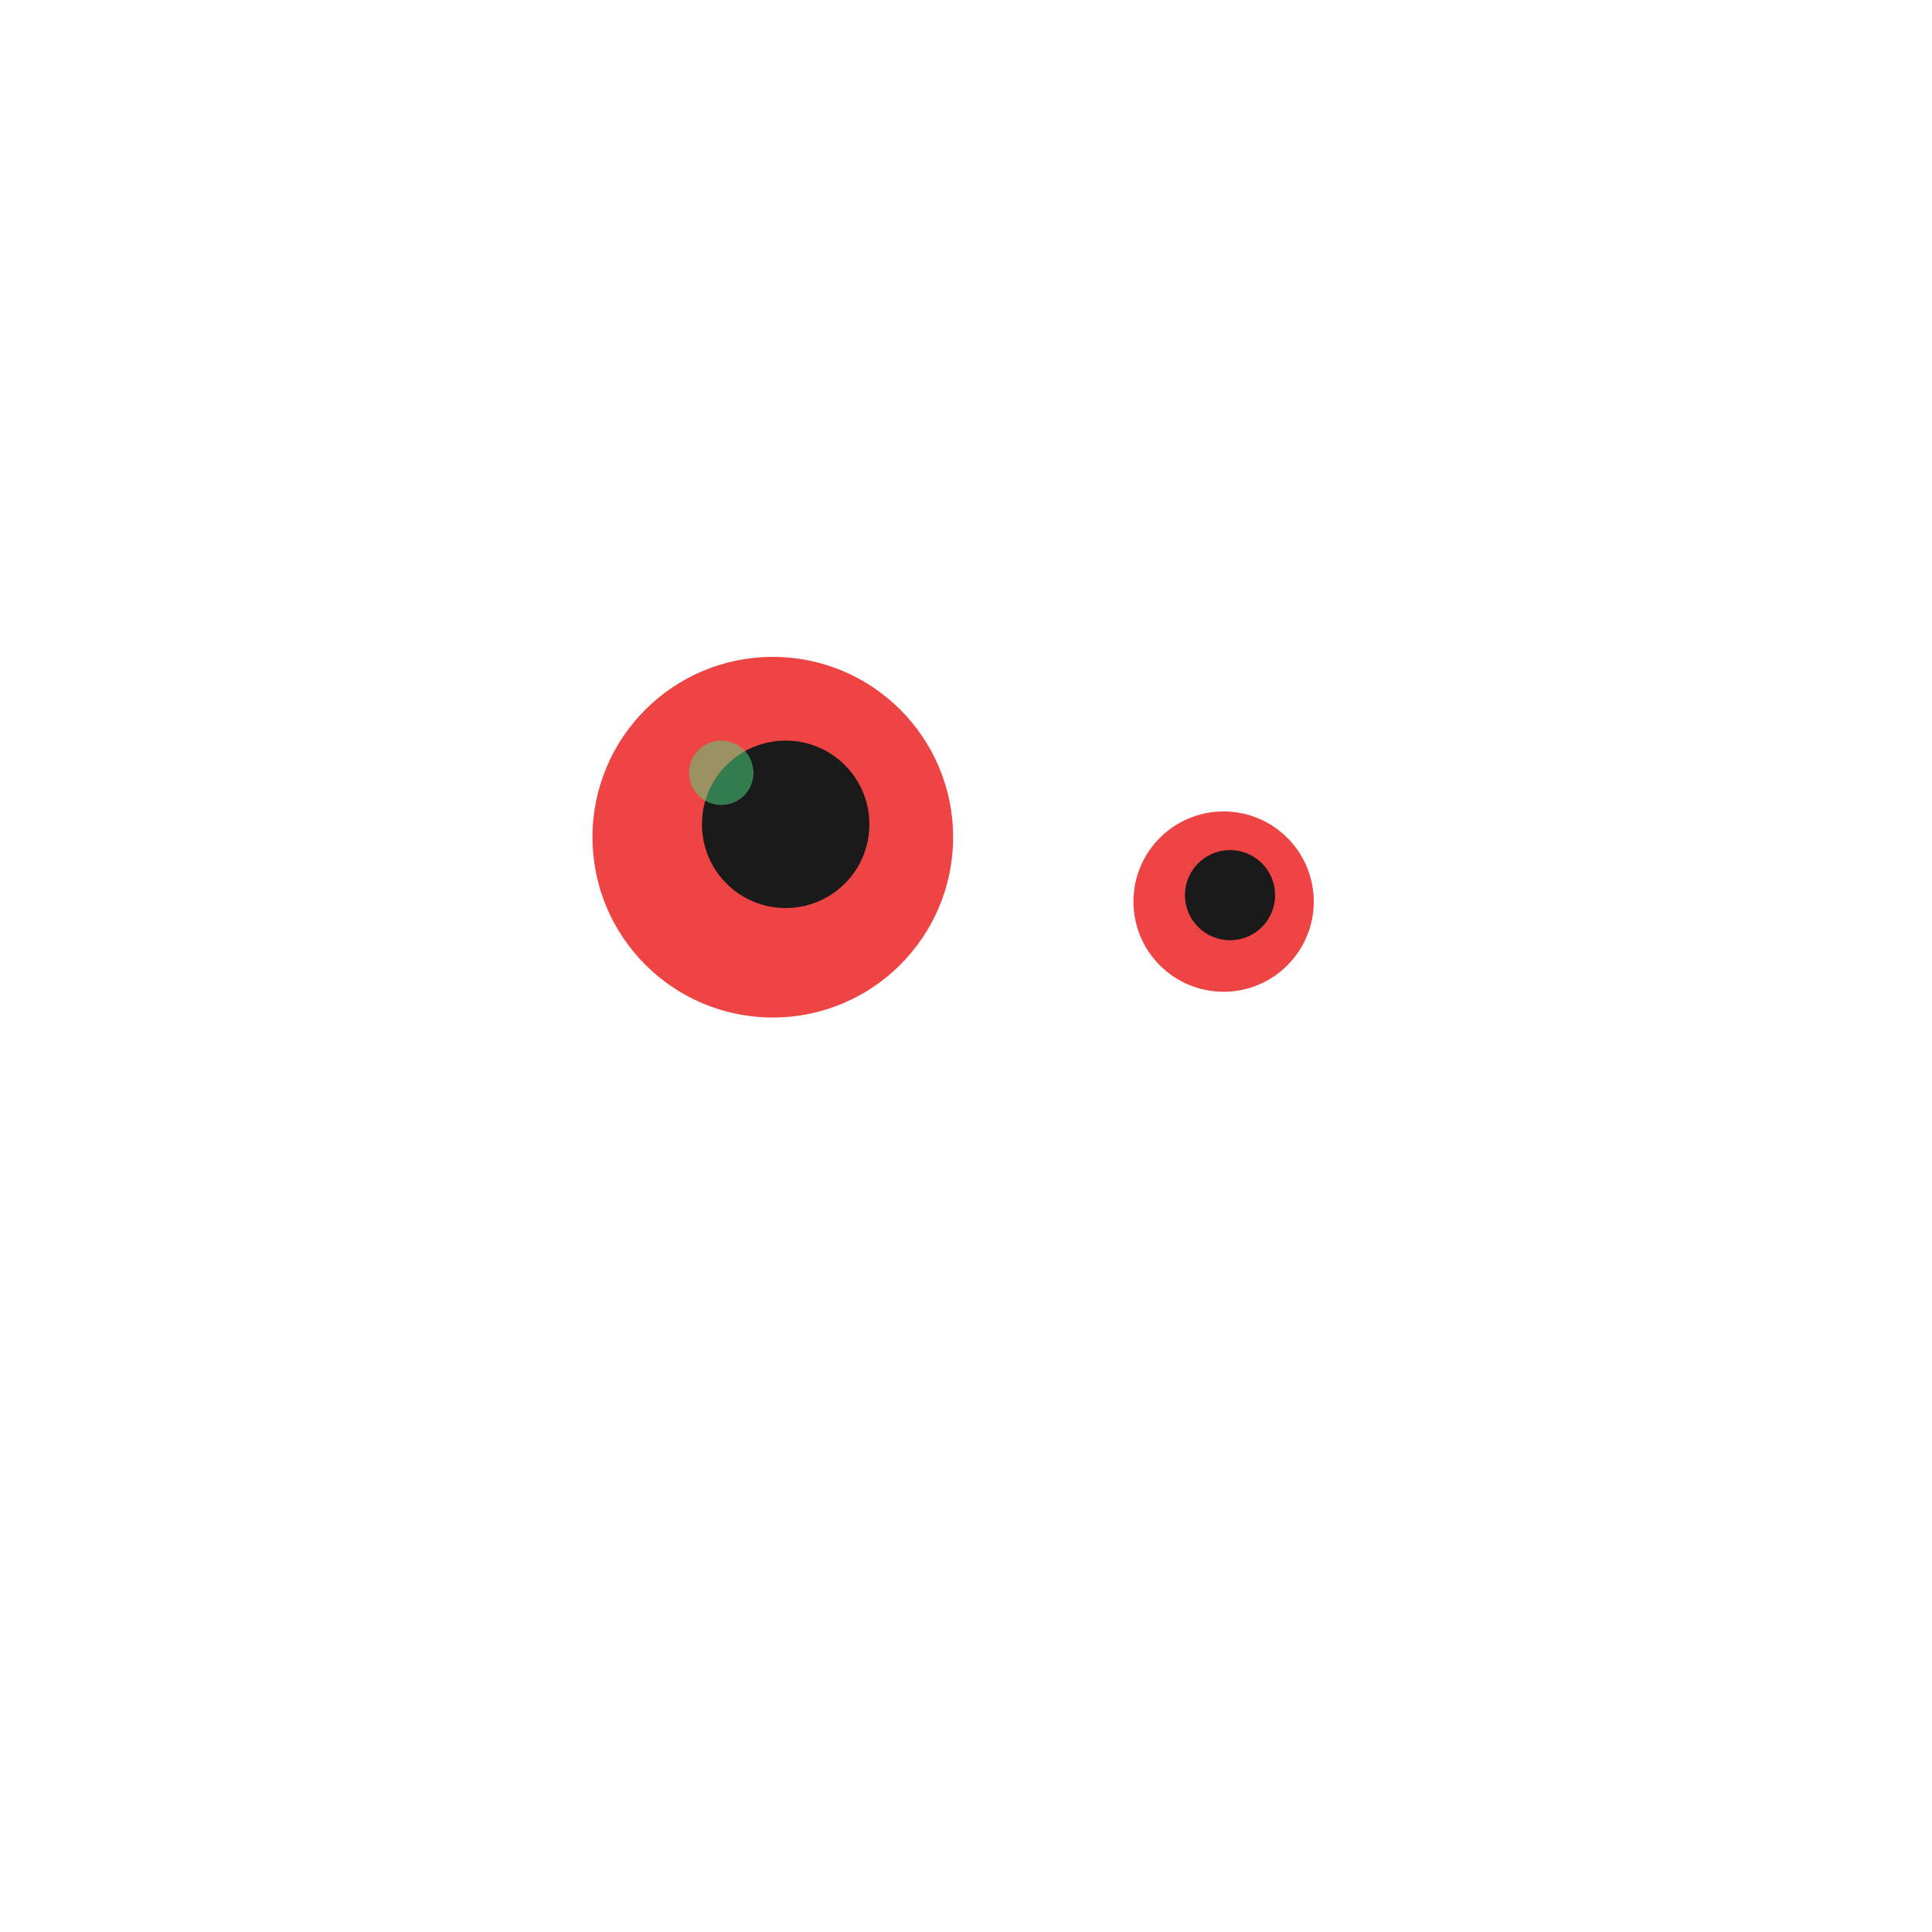
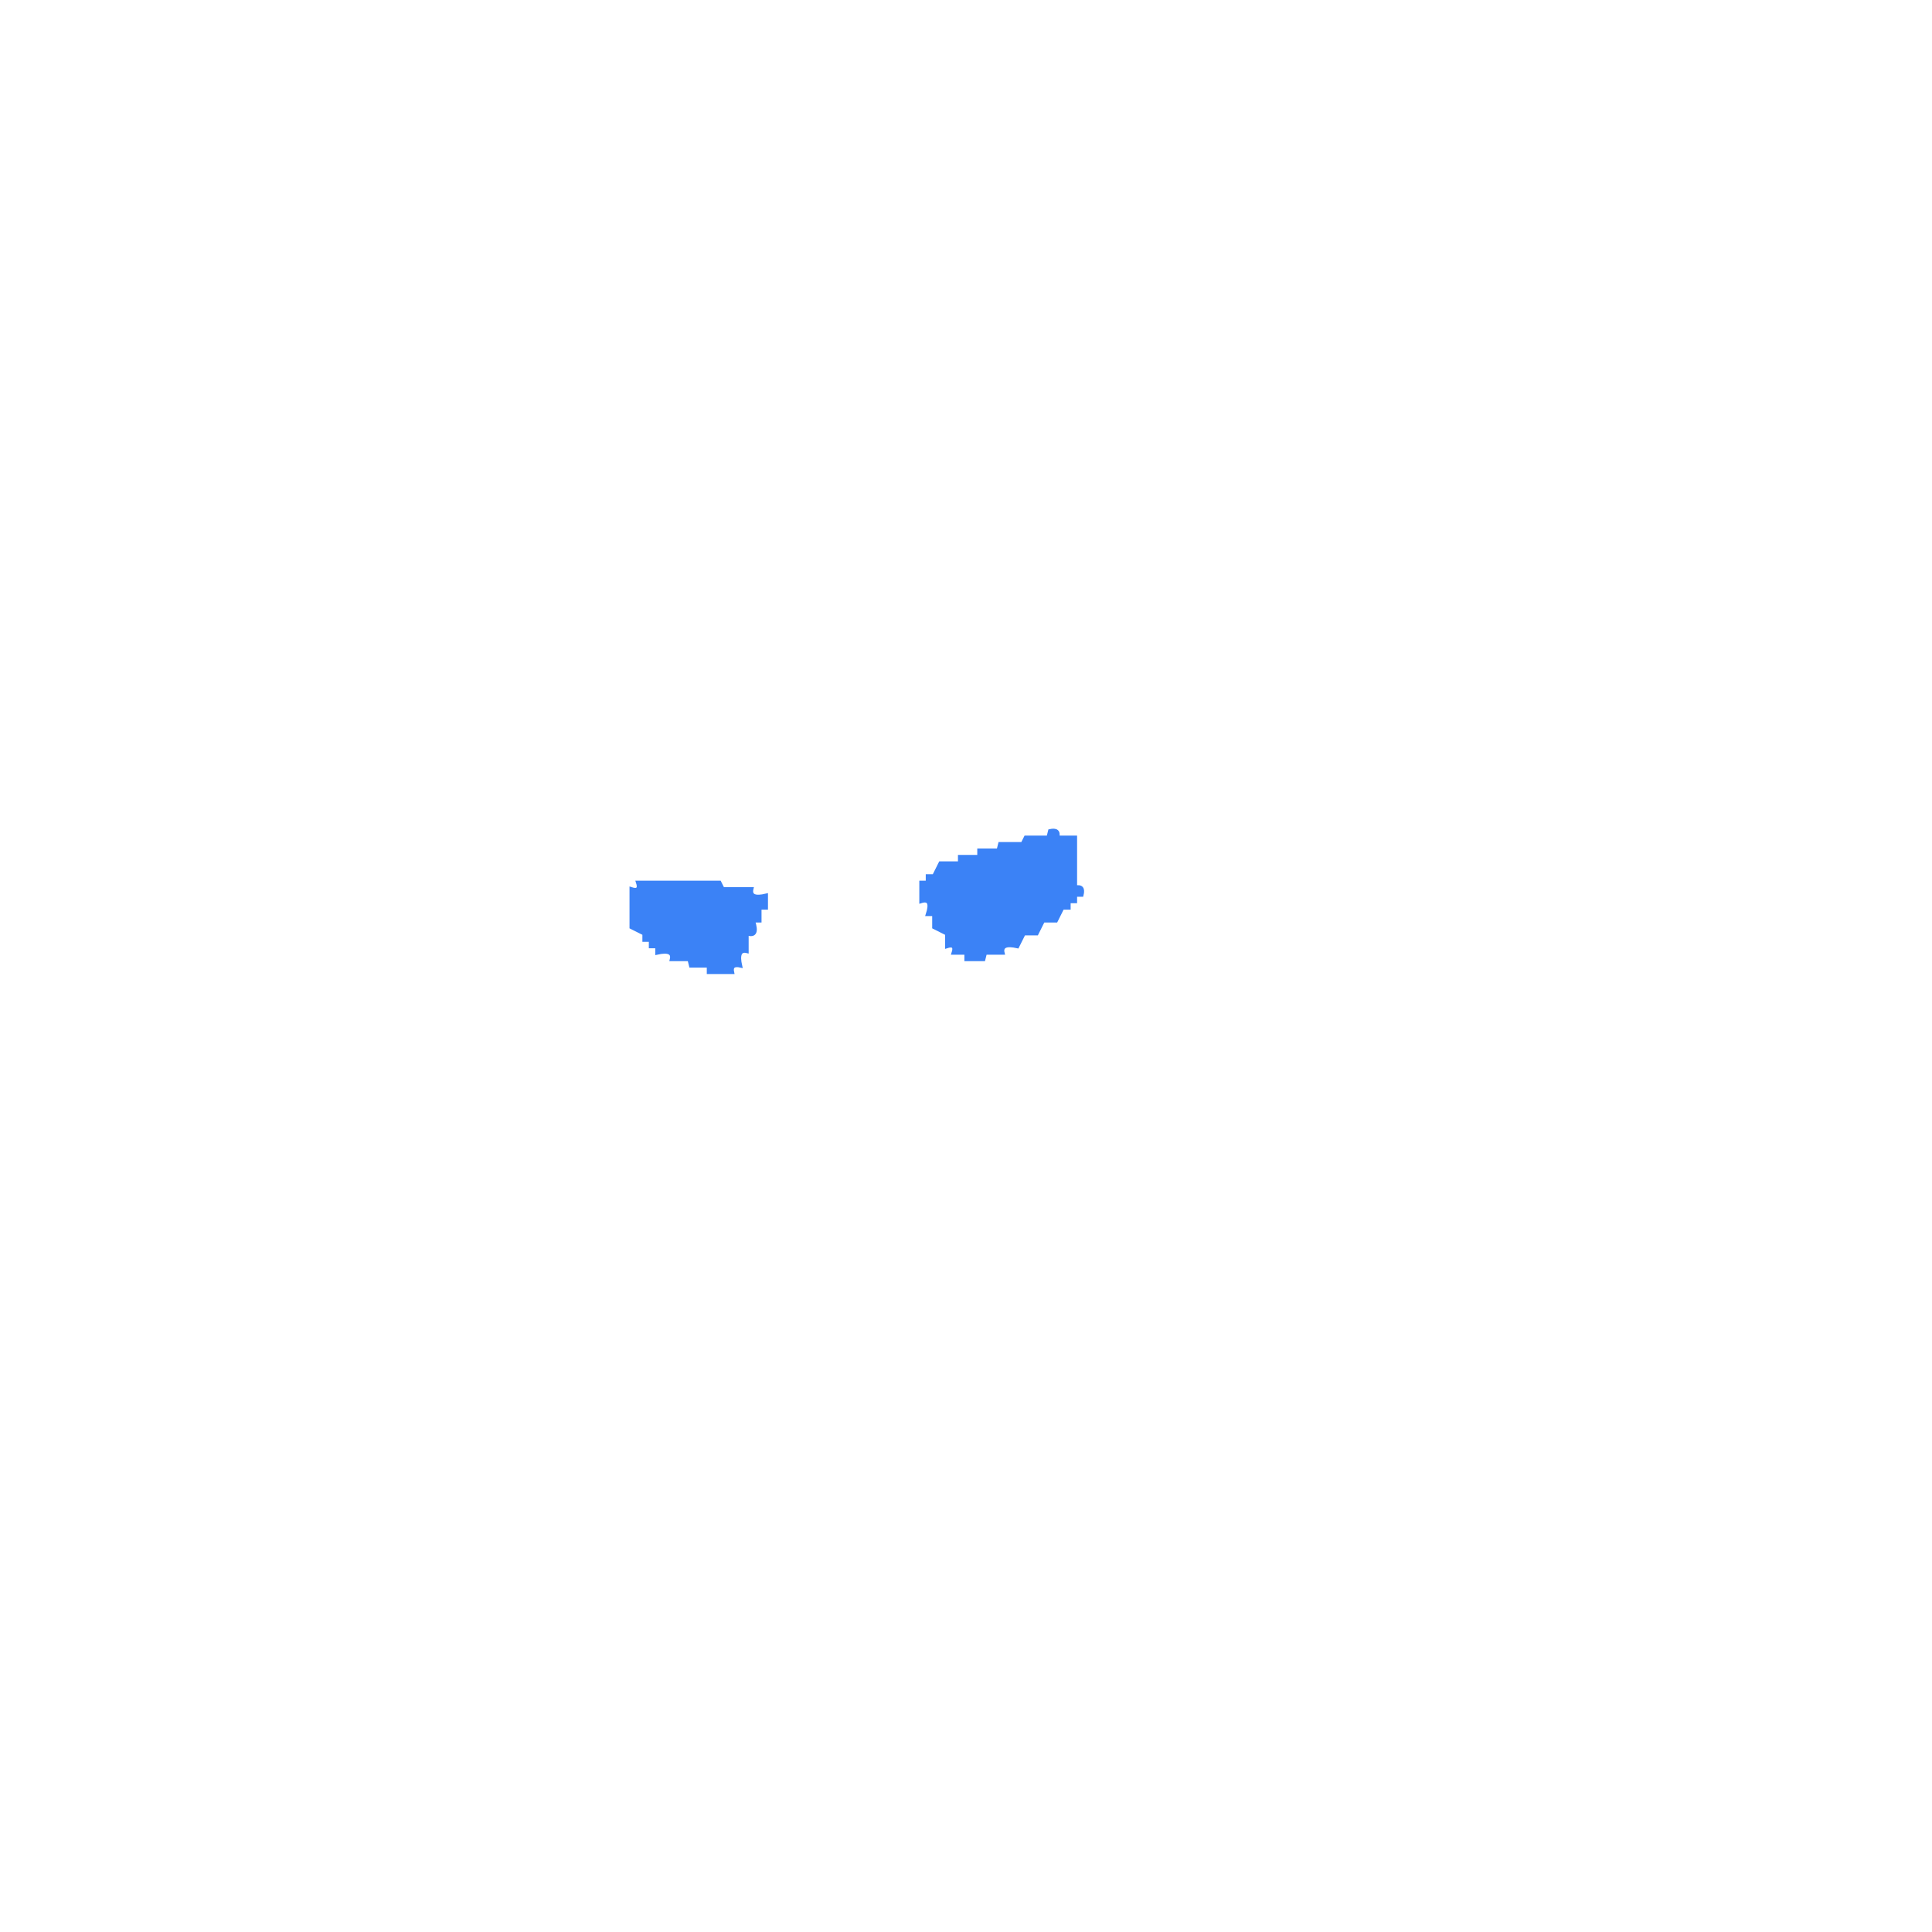
- <svg xmlns="http://www.w3.org/2000/svg" viewBox="0 0 300 300">
-   <g class="eye">
-     <circle fill="#ef4444" stroke="none" cx="120" cy="130" r="28" />
-     <circle fill="#1a1a1a" stroke="#1a1a1a" stroke-width="2" cx="122" cy="128" r="12" />
-     <circle fill="#4ade80" opacity="0.5" stroke="none" cx="112" cy="120" r="5" />
-     <circle fill="#ef4444" stroke="none" cx="190" cy="140" r="14" />
-     <circle fill="#1a1a1a" stroke="#1a1a1a" stroke-width="2" cx="191" cy="139" r="6" />
-   </g>
+ <svg xmlns="http://www.w3.org/2000/svg" width="300" height="300" viewBox="0 0 600 600" version="1.1" desc="Created with imagetracer.js version 1.2.6">
+   <path fill="#3b82f6" stroke="#3b82f6" stroke-width="1" opacity="1" d="M 326 258 Q 329.1 257.3 328.5 260 L 334 260 L 334 275.5 Q 336.8 274.9 336 278 L 334 278 L 334 280 L 332 280 L 332 282 L 330 282 L 328 286 L 324 286 L 322 290 L 318 290 L 316 294 Q 310.7 292.8 311.5 296 L 306 296 L 305.5 298 L 300 298 L 300 296 L 296 296 Q 297 293 294 294 L 294 290 L 290 288 L 290 284 L 288 284 Q 289.7 278.8 286 280 L 286 274 L 288 274 L 288 272 L 290 272 L 292 268 L 298 268 L 298 266 L 304 266 L 304 264 L 310 264 L 310.5 262 L 317.5 262 L 318.5 260 L 325.5 260 L 326 258 Z " />
+   <path fill="#3b82f6" stroke="#3b82f6" stroke-width="1" opacity="1" d="M 198 274 L 223.5 274 L 224.5 276 L 233.5 276 Q 232.7 279.3 238 278 L 238 282 L 236 282 L 236 286 L 234 286 Q 235.7 291.2 232 290 L 232 295.5 Q 228.8 294.7 230 300 Q 226.9 299.3 227.5 302 L 220 302 L 220 300 L 214.5 300 L 214 298 L 208.5 298 Q 209.3 294.8 204 296 L 204 294 L 202 294 L 202 292 L 200 292 L 200 290 L 196 288 L 196 276 Q 199 277 198 274 Z " />
</svg>
